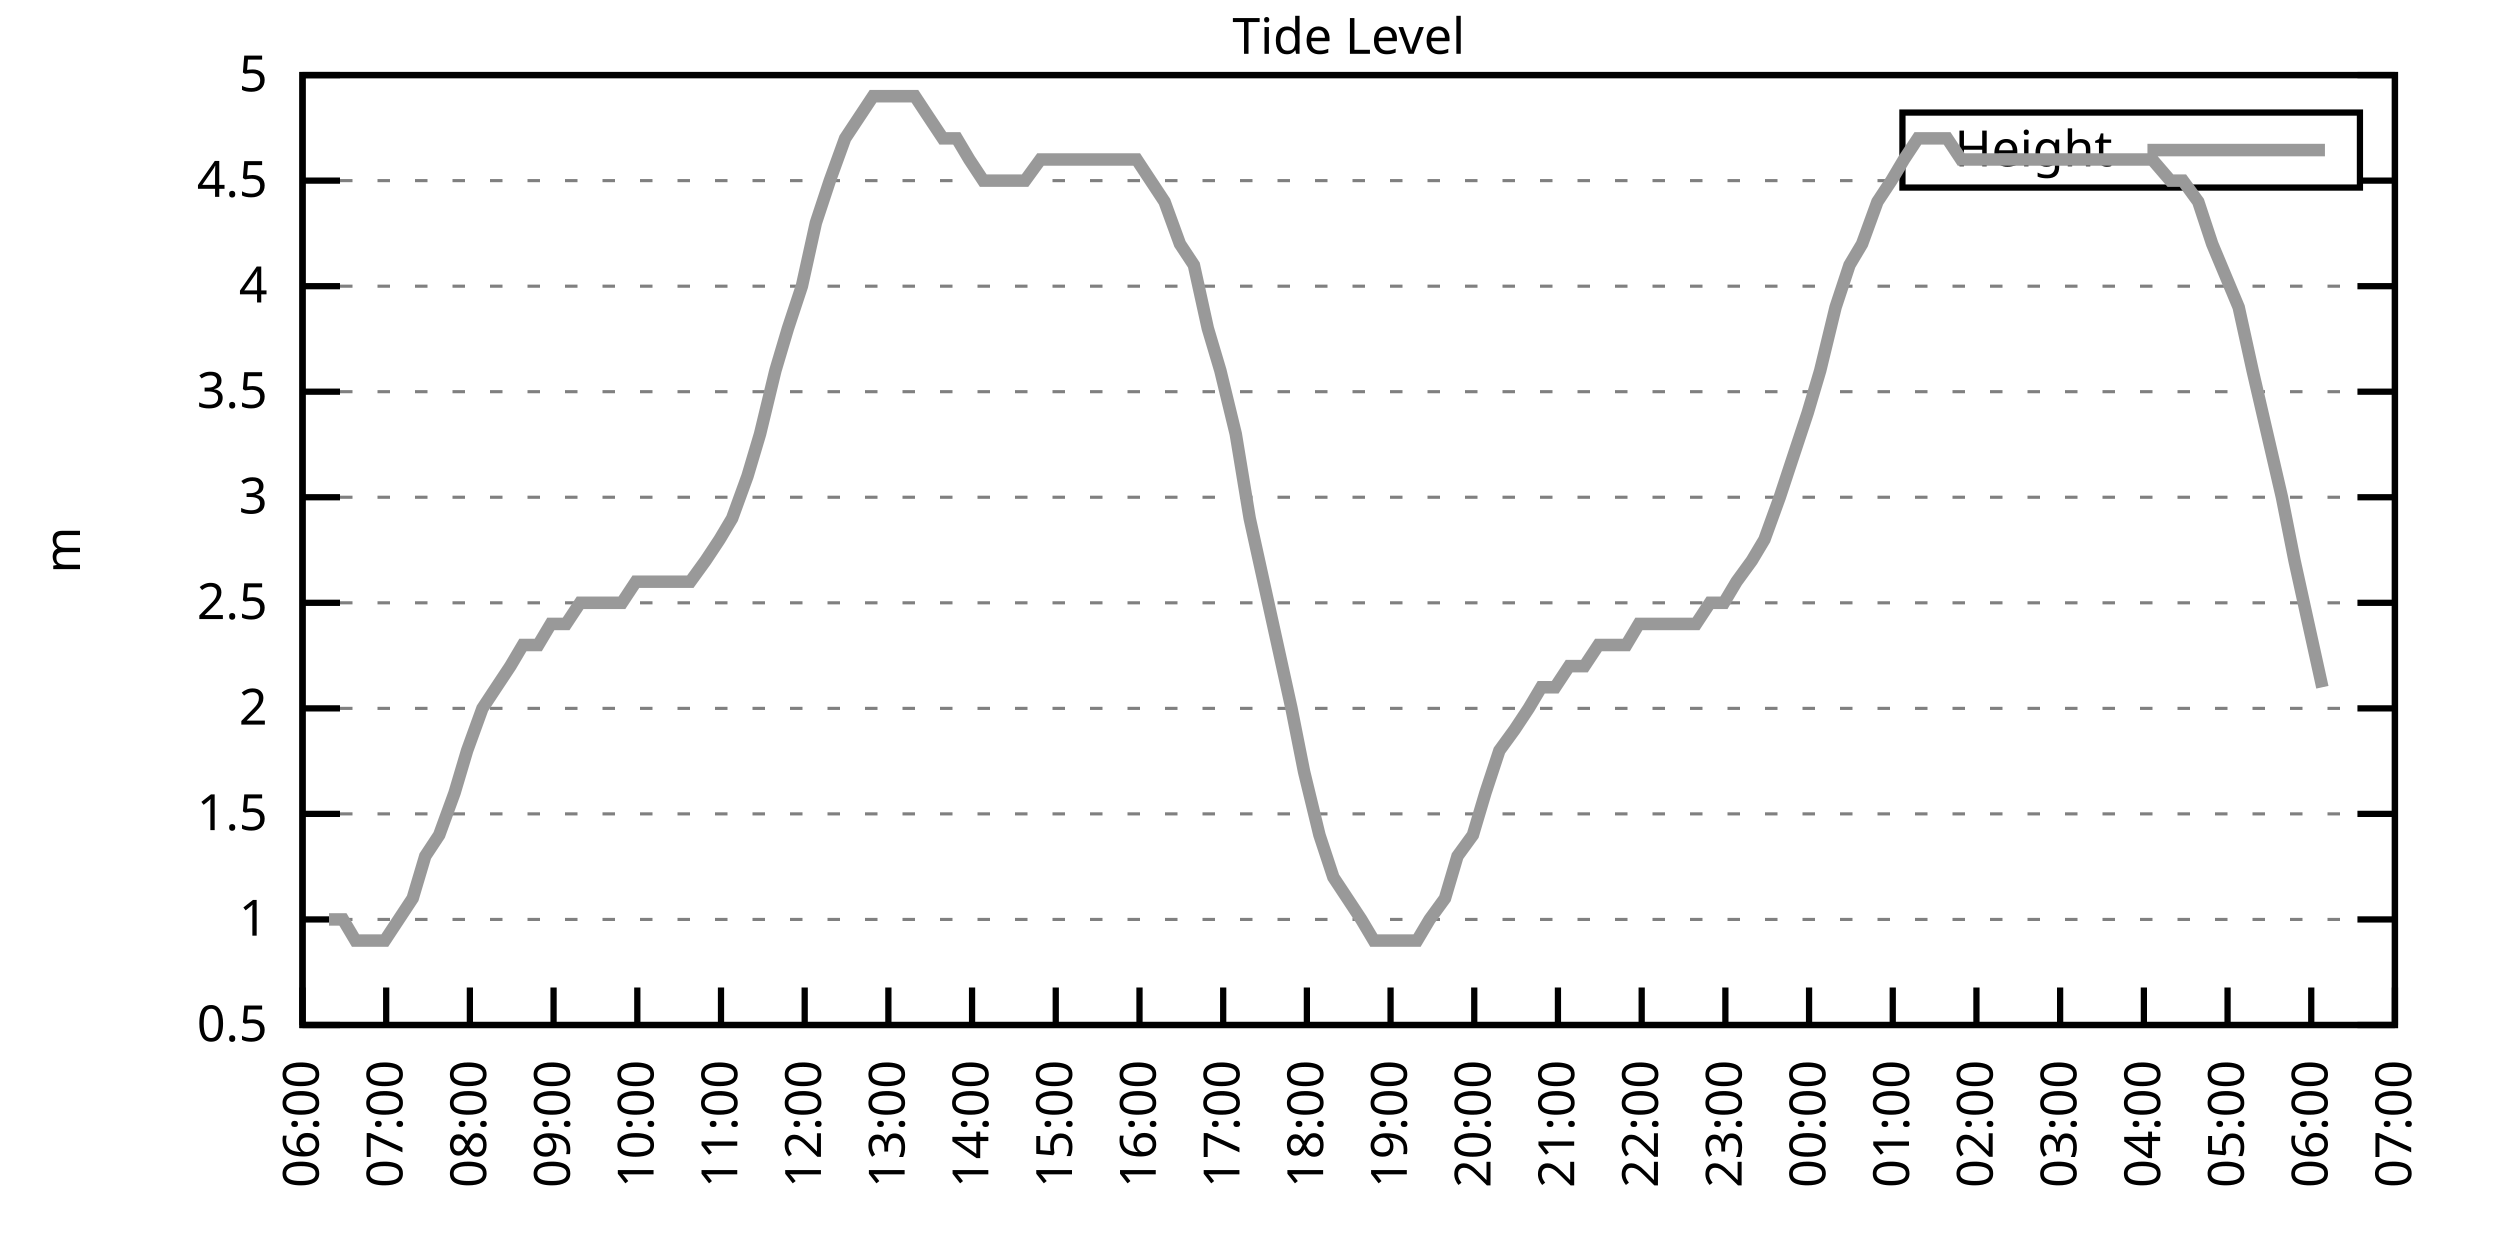
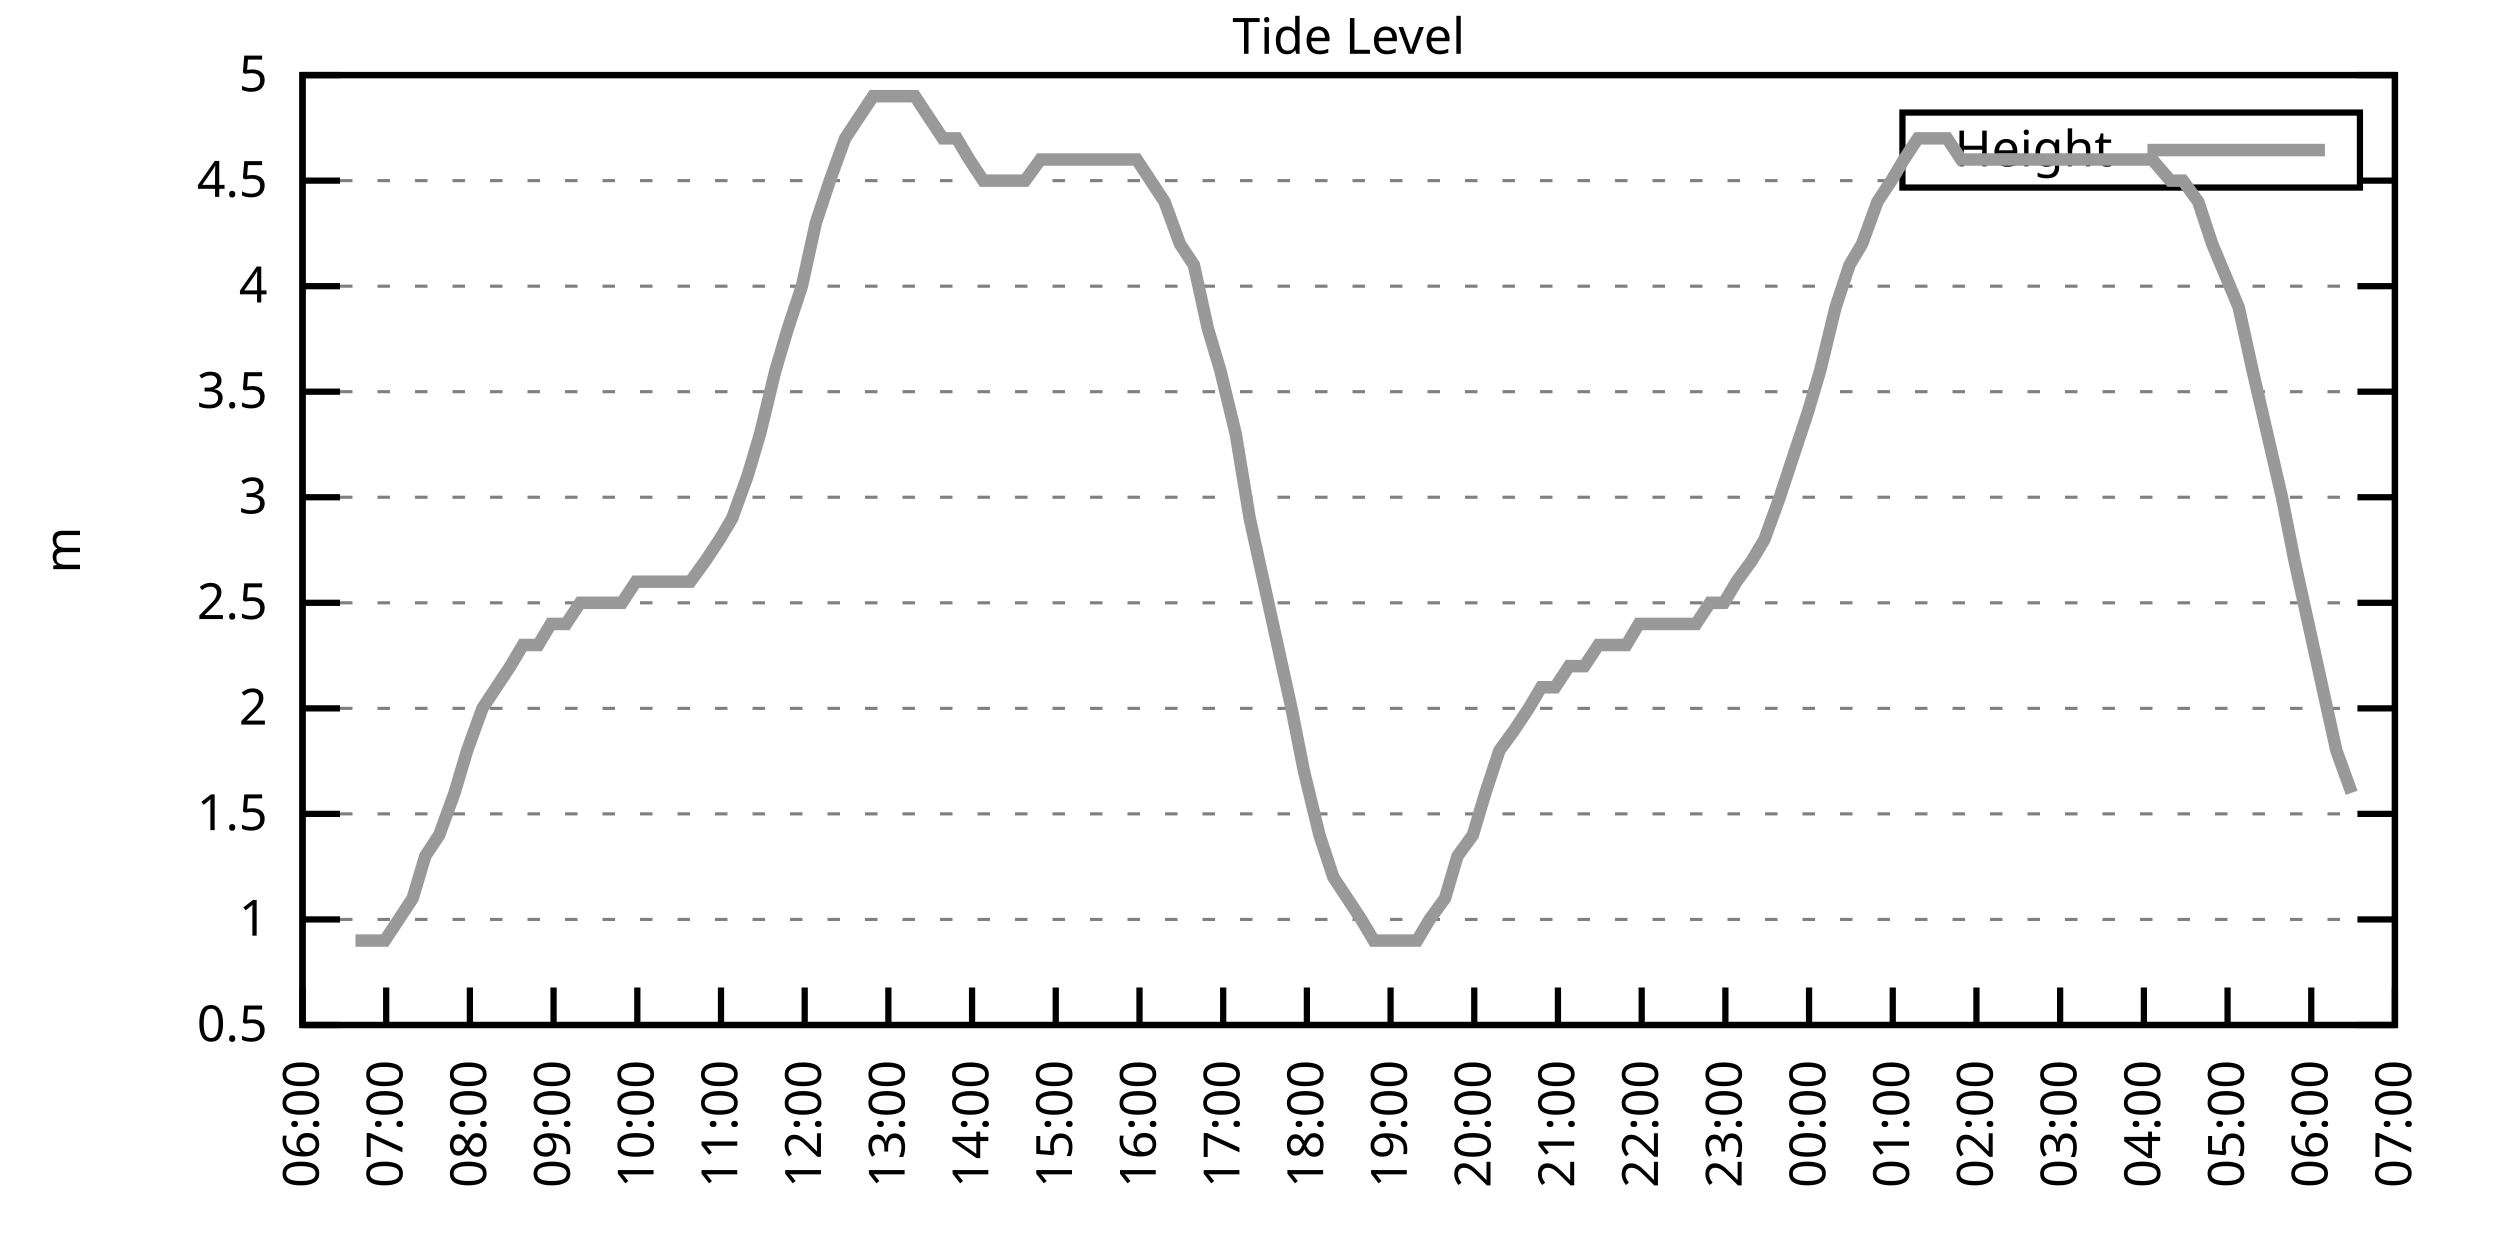
<svg xmlns="http://www.w3.org/2000/svg" xmlns:xlink="http://www.w3.org/1999/xlink" width="400" height="200" viewBox="0 0 400 200">
  <g id="gnuplot_canvas">
    <rect x="0" y="0" width="400" height="200" fill="none" />
    <defs>
      <circle id="gpDot" r="0.5" stroke-width="0.5" stroke="currentColor" />
      <path id="gpPt0" stroke-width="0.333" stroke="currentColor" d="M-1,0 h2 M0,-1 v2" />
      <path id="gpPt1" stroke-width="0.333" stroke="currentColor" d="M-1,-1 L1,1 M1,-1 L-1,1" />
      <path id="gpPt2" stroke-width="0.333" stroke="currentColor" d="M-1,0 L1,0 M0,-1 L0,1 M-1,-1 L1,1 M-1,1 L1,-1" />
      <rect id="gpPt3" stroke-width="0.333" stroke="currentColor" x="-1" y="-1" width="2" height="2" />
      <rect id="gpPt4" stroke-width="0.333" stroke="currentColor" fill="currentColor" x="-1" y="-1" width="2" height="2" />
      <circle id="gpPt5" stroke-width="0.333" stroke="currentColor" cx="0" cy="0" r="1" />
      <use xlink:href="#gpPt5" id="gpPt6" fill="currentColor" stroke="none" />
      <path id="gpPt7" stroke-width="0.333" stroke="currentColor" d="M0,-1.33 L-1.33,0.67 L1.33,0.67 z" />
      <use xlink:href="#gpPt7" id="gpPt8" fill="currentColor" stroke="none" />
      <use xlink:href="#gpPt7" id="gpPt9" stroke="currentColor" transform="rotate(180)" />
      <use xlink:href="#gpPt9" id="gpPt10" fill="currentColor" stroke="none" />
      <use xlink:href="#gpPt3" id="gpPt11" stroke="currentColor" transform="rotate(45)" />
      <use xlink:href="#gpPt11" id="gpPt12" fill="currentColor" stroke="none" />
      <path id="gpPt13" stroke-width="0.333" stroke="currentColor" d="M0,1.330 L1.265,0.411 L0.782,-1.067 L-0.782,-1.076 L-1.265,0.411 z" />
      <use xlink:href="#gpPt13" id="gpPt14" fill="currentColor" stroke="none" />
      <filter id="textbox" filterUnits="objectBoundingBox" x="0" y="0" height="1" width="1">
        <feFlood flood-color="white" flood-opacity="1" result="bgnd" />
        <feComposite in="SourceGraphic" in2="bgnd" operator="atop" />
      </filter>
      <filter id="greybox" filterUnits="objectBoundingBox" x="0" y="0" height="1" width="1">
        <feFlood flood-color="lightgrey" flood-opacity="1" result="grey" />
        <feComposite in="SourceGraphic" in2="grey" operator="atop" />
      </filter>
    </defs>
    <g fill="none" color="white" stroke="currentColor" stroke-width="1.00" stroke-linecap="butt" stroke-linejoin="miter">
</g>
    <g fill="none" color="black" stroke="currentColor" stroke-width="1.00" stroke-linecap="butt" stroke-linejoin="miter">
      <g stroke="none" shape-rendering="crispEdges">
        <polygon fill="rgb(255, 255, 255)" points="48.40,164.00 383.18,164.00 383.18,12.02 48.40,12.02 " />
      </g>
    </g>
    <g fill="none" color="black" stroke="currentColor" stroke-width="1.00" stroke-linecap="butt" stroke-linejoin="miter">
</g>
    <g fill="none" color="black" stroke="black" stroke-width="0.50" stroke-linecap="butt" stroke-linejoin="miter">
</g>
    <g fill="none" color="gray" stroke="currentColor" stroke-width="0.50" stroke-linecap="butt" stroke-linejoin="miter">
      <path stroke="gray" stroke-dasharray="2,4" class="gridline" d="M48.40,164.00 L383.19,164.00  " />
    </g>
    <g fill="none" color="gray" stroke="gray" stroke-width="1.00" stroke-linecap="butt" stroke-linejoin="miter">
</g>
    <g fill="none" color="black" stroke="currentColor" stroke-width="1.00" stroke-linecap="butt" stroke-linejoin="miter">
      <path stroke="black" d="M48.40,164.00 L54.40,164.00 M383.19,164.00 L377.19,164.00  " />
      <g transform="translate(42.80,166.60)" stroke="none" fill="black" font-family="Sans" font-size="8.00" text-anchor="end">
        <text>
          <tspan font-family="Sans"> 0.5</tspan>
        </text>
      </g>
    </g>
    <g fill="none" color="black" stroke="currentColor" stroke-width="1.00" stroke-linecap="butt" stroke-linejoin="miter">
</g>
    <g fill="none" color="black" stroke="black" stroke-width="0.50" stroke-linecap="butt" stroke-linejoin="miter">
</g>
    <g fill="none" color="gray" stroke="currentColor" stroke-width="0.50" stroke-linecap="butt" stroke-linejoin="miter">
      <path stroke="gray" stroke-dasharray="2,4" class="gridline" d="M48.40,147.11 L383.19,147.11  " />
    </g>
    <g fill="none" color="gray" stroke="gray" stroke-width="1.00" stroke-linecap="butt" stroke-linejoin="miter">
</g>
    <g fill="none" color="black" stroke="currentColor" stroke-width="1.00" stroke-linecap="butt" stroke-linejoin="miter">
      <path stroke="black" d="M48.40,147.11 L54.40,147.11 M383.19,147.11 L377.19,147.11  " />
      <g transform="translate(42.80,149.71)" stroke="none" fill="black" font-family="Sans" font-size="8.00" text-anchor="end">
        <text>
          <tspan font-family="Sans"> 1</tspan>
        </text>
      </g>
    </g>
    <g fill="none" color="black" stroke="currentColor" stroke-width="1.00" stroke-linecap="butt" stroke-linejoin="miter">
</g>
    <g fill="none" color="black" stroke="black" stroke-width="0.50" stroke-linecap="butt" stroke-linejoin="miter">
</g>
    <g fill="none" color="gray" stroke="currentColor" stroke-width="0.50" stroke-linecap="butt" stroke-linejoin="miter">
      <path stroke="gray" stroke-dasharray="2,4" class="gridline" d="M48.40,130.22 L383.19,130.22  " />
    </g>
    <g fill="none" color="gray" stroke="gray" stroke-width="1.00" stroke-linecap="butt" stroke-linejoin="miter">
</g>
    <g fill="none" color="black" stroke="currentColor" stroke-width="1.00" stroke-linecap="butt" stroke-linejoin="miter">
      <path stroke="black" d="M48.40,130.22 L54.40,130.22 M383.19,130.22 L377.19,130.22  " />
      <g transform="translate(42.80,132.82)" stroke="none" fill="black" font-family="Sans" font-size="8.00" text-anchor="end">
        <text>
          <tspan font-family="Sans"> 1.5</tspan>
        </text>
      </g>
    </g>
    <g fill="none" color="black" stroke="currentColor" stroke-width="1.00" stroke-linecap="butt" stroke-linejoin="miter">
</g>
    <g fill="none" color="black" stroke="black" stroke-width="0.50" stroke-linecap="butt" stroke-linejoin="miter">
</g>
    <g fill="none" color="gray" stroke="currentColor" stroke-width="0.50" stroke-linecap="butt" stroke-linejoin="miter">
      <path stroke="gray" stroke-dasharray="2,4" class="gridline" d="M48.40,113.34 L383.19,113.34  " />
    </g>
    <g fill="none" color="gray" stroke="gray" stroke-width="1.00" stroke-linecap="butt" stroke-linejoin="miter">
</g>
    <g fill="none" color="black" stroke="currentColor" stroke-width="1.00" stroke-linecap="butt" stroke-linejoin="miter">
      <path stroke="black" d="M48.40,113.34 L54.40,113.34 M383.19,113.34 L377.19,113.34  " />
      <g transform="translate(42.80,115.94)" stroke="none" fill="black" font-family="Sans" font-size="8.00" text-anchor="end">
        <text>
          <tspan font-family="Sans"> 2</tspan>
        </text>
      </g>
    </g>
    <g fill="none" color="black" stroke="currentColor" stroke-width="1.00" stroke-linecap="butt" stroke-linejoin="miter">
</g>
    <g fill="none" color="black" stroke="black" stroke-width="0.50" stroke-linecap="butt" stroke-linejoin="miter">
</g>
    <g fill="none" color="gray" stroke="currentColor" stroke-width="0.50" stroke-linecap="butt" stroke-linejoin="miter">
      <path stroke="gray" stroke-dasharray="2,4" class="gridline" d="M48.40,96.45 L383.19,96.45  " />
    </g>
    <g fill="none" color="gray" stroke="gray" stroke-width="1.00" stroke-linecap="butt" stroke-linejoin="miter">
</g>
    <g fill="none" color="black" stroke="currentColor" stroke-width="1.00" stroke-linecap="butt" stroke-linejoin="miter">
      <path stroke="black" d="M48.40,96.45 L54.40,96.45 M383.19,96.45 L377.19,96.45  " />
      <g transform="translate(42.80,99.05)" stroke="none" fill="black" font-family="Sans" font-size="8.00" text-anchor="end">
        <text>
          <tspan font-family="Sans"> 2.5</tspan>
        </text>
      </g>
    </g>
    <g fill="none" color="black" stroke="currentColor" stroke-width="1.00" stroke-linecap="butt" stroke-linejoin="miter">
</g>
    <g fill="none" color="black" stroke="black" stroke-width="0.50" stroke-linecap="butt" stroke-linejoin="miter">
</g>
    <g fill="none" color="gray" stroke="currentColor" stroke-width="0.50" stroke-linecap="butt" stroke-linejoin="miter">
      <path stroke="gray" stroke-dasharray="2,4" class="gridline" d="M48.40,79.56 L383.19,79.56  " />
    </g>
    <g fill="none" color="gray" stroke="gray" stroke-width="1.00" stroke-linecap="butt" stroke-linejoin="miter">
</g>
    <g fill="none" color="black" stroke="currentColor" stroke-width="1.00" stroke-linecap="butt" stroke-linejoin="miter">
      <path stroke="black" d="M48.40,79.56 L54.40,79.56 M383.19,79.56 L377.19,79.56  " />
      <g transform="translate(42.80,82.16)" stroke="none" fill="black" font-family="Sans" font-size="8.00" text-anchor="end">
        <text>
          <tspan font-family="Sans"> 3</tspan>
        </text>
      </g>
    </g>
    <g fill="none" color="black" stroke="currentColor" stroke-width="1.00" stroke-linecap="butt" stroke-linejoin="miter">
</g>
    <g fill="none" color="black" stroke="black" stroke-width="0.50" stroke-linecap="butt" stroke-linejoin="miter">
</g>
    <g fill="none" color="gray" stroke="currentColor" stroke-width="0.50" stroke-linecap="butt" stroke-linejoin="miter">
      <path stroke="gray" stroke-dasharray="2,4" class="gridline" d="M48.40,62.67 L383.19,62.67  " />
    </g>
    <g fill="none" color="gray" stroke="gray" stroke-width="1.00" stroke-linecap="butt" stroke-linejoin="miter">
</g>
    <g fill="none" color="black" stroke="currentColor" stroke-width="1.00" stroke-linecap="butt" stroke-linejoin="miter">
      <path stroke="black" d="M48.40,62.67 L54.40,62.67 M383.19,62.67 L377.19,62.67  " />
      <g transform="translate(42.80,65.27)" stroke="none" fill="black" font-family="Sans" font-size="8.00" text-anchor="end">
        <text>
          <tspan font-family="Sans"> 3.5</tspan>
        </text>
      </g>
    </g>
    <g fill="none" color="black" stroke="currentColor" stroke-width="1.00" stroke-linecap="butt" stroke-linejoin="miter">
</g>
    <g fill="none" color="black" stroke="black" stroke-width="0.50" stroke-linecap="butt" stroke-linejoin="miter">
</g>
    <g fill="none" color="gray" stroke="currentColor" stroke-width="0.50" stroke-linecap="butt" stroke-linejoin="miter">
      <path stroke="gray" stroke-dasharray="2,4" class="gridline" d="M48.40,45.79 L383.19,45.79  " />
    </g>
    <g fill="none" color="gray" stroke="gray" stroke-width="1.00" stroke-linecap="butt" stroke-linejoin="miter">
</g>
    <g fill="none" color="black" stroke="currentColor" stroke-width="1.00" stroke-linecap="butt" stroke-linejoin="miter">
      <path stroke="black" d="M48.40,45.79 L54.40,45.79 M383.19,45.79 L377.19,45.79  " />
      <g transform="translate(42.80,48.39)" stroke="none" fill="black" font-family="Sans" font-size="8.00" text-anchor="end">
        <text>
          <tspan font-family="Sans"> 4</tspan>
        </text>
      </g>
    </g>
    <g fill="none" color="black" stroke="currentColor" stroke-width="1.00" stroke-linecap="butt" stroke-linejoin="miter">
</g>
    <g fill="none" color="black" stroke="black" stroke-width="0.50" stroke-linecap="butt" stroke-linejoin="miter">
</g>
    <g fill="none" color="gray" stroke="currentColor" stroke-width="0.50" stroke-linecap="butt" stroke-linejoin="miter">
      <path stroke="gray" stroke-dasharray="2,4" class="gridline" d="M48.40,28.90 L304.39,28.90 M377.59,28.90 L383.19,28.90  " />
    </g>
    <g fill="none" color="gray" stroke="gray" stroke-width="1.00" stroke-linecap="butt" stroke-linejoin="miter">
</g>
    <g fill="none" color="black" stroke="currentColor" stroke-width="1.00" stroke-linecap="butt" stroke-linejoin="miter">
      <path stroke="black" d="M48.40,28.90 L54.40,28.90 M383.19,28.90 L377.19,28.90  " />
      <g transform="translate(42.80,31.50)" stroke="none" fill="black" font-family="Sans" font-size="8.00" text-anchor="end">
        <text>
          <tspan font-family="Sans"> 4.5</tspan>
        </text>
      </g>
    </g>
    <g fill="none" color="black" stroke="currentColor" stroke-width="1.00" stroke-linecap="butt" stroke-linejoin="miter">
</g>
    <g fill="none" color="black" stroke="black" stroke-width="0.50" stroke-linecap="butt" stroke-linejoin="miter">
</g>
    <g fill="none" color="gray" stroke="currentColor" stroke-width="0.50" stroke-linecap="butt" stroke-linejoin="miter">
      <path stroke="gray" stroke-dasharray="2,4" class="gridline" d="M48.40,12.01 L383.19,12.01  " />
    </g>
    <g fill="none" color="gray" stroke="gray" stroke-width="1.00" stroke-linecap="butt" stroke-linejoin="miter">
</g>
    <g fill="none" color="black" stroke="currentColor" stroke-width="1.00" stroke-linecap="butt" stroke-linejoin="miter">
      <path stroke="black" d="M48.40,12.01 L54.40,12.01 M383.19,12.01 L377.19,12.01  " />
      <g transform="translate(42.80,14.61)" stroke="none" fill="black" font-family="Sans" font-size="8.00" text-anchor="end">
        <text>
          <tspan font-family="Sans"> 5</tspan>
        </text>
      </g>
    </g>
    <g fill="none" color="black" stroke="currentColor" stroke-width="1.00" stroke-linecap="butt" stroke-linejoin="miter">
      <path stroke="black" d="M48.40,164.00 L48.40,158.00  " />
      <g transform="translate(51.00,169.60) rotate(270.00)" stroke="none" fill="black" font-family="Sans" font-size="8.00" text-anchor="end">
        <text>
          <tspan font-family="Sans">06:00</tspan>
        </text>
      </g>
    </g>
    <g fill="none" color="black" stroke="currentColor" stroke-width="1.00" stroke-linecap="butt" stroke-linejoin="miter">
      <path stroke="black" d="M61.79,164.00 L61.79,158.00  " />
      <g transform="translate(64.39,169.60) rotate(270.00)" stroke="none" fill="black" font-family="Sans" font-size="8.00" text-anchor="end">
        <text>
          <tspan font-family="Sans">07:00</tspan>
        </text>
      </g>
    </g>
    <g fill="none" color="black" stroke="currentColor" stroke-width="1.00" stroke-linecap="butt" stroke-linejoin="miter">
      <path stroke="black" d="M75.18,164.00 L75.18,158.00  " />
      <g transform="translate(77.78,169.60) rotate(270.00)" stroke="none" fill="black" font-family="Sans" font-size="8.00" text-anchor="end">
        <text>
          <tspan font-family="Sans">08:00</tspan>
        </text>
      </g>
    </g>
    <g fill="none" color="black" stroke="currentColor" stroke-width="1.00" stroke-linecap="butt" stroke-linejoin="miter">
      <path stroke="black" d="M88.57,164.00 L88.57,158.00  " />
      <g transform="translate(91.17,169.60) rotate(270.00)" stroke="none" fill="black" font-family="Sans" font-size="8.00" text-anchor="end">
        <text>
          <tspan font-family="Sans">09:00</tspan>
        </text>
      </g>
    </g>
    <g fill="none" color="black" stroke="currentColor" stroke-width="1.00" stroke-linecap="butt" stroke-linejoin="miter">
      <path stroke="black" d="M101.97,164.00 L101.97,158.00  " />
      <g transform="translate(104.57,169.60) rotate(270.00)" stroke="none" fill="black" font-family="Sans" font-size="8.00" text-anchor="end">
        <text>
          <tspan font-family="Sans">10:00</tspan>
        </text>
      </g>
    </g>
    <g fill="none" color="black" stroke="currentColor" stroke-width="1.00" stroke-linecap="butt" stroke-linejoin="miter">
      <path stroke="black" d="M115.36,164.00 L115.36,158.00  " />
      <g transform="translate(117.96,169.60) rotate(270.00)" stroke="none" fill="black" font-family="Sans" font-size="8.00" text-anchor="end">
        <text>
          <tspan font-family="Sans">11:00</tspan>
        </text>
      </g>
    </g>
    <g fill="none" color="black" stroke="currentColor" stroke-width="1.00" stroke-linecap="butt" stroke-linejoin="miter">
      <path stroke="black" d="M128.75,164.00 L128.75,158.00  " />
      <g transform="translate(131.35,169.60) rotate(270.00)" stroke="none" fill="black" font-family="Sans" font-size="8.00" text-anchor="end">
        <text>
          <tspan font-family="Sans">12:00</tspan>
        </text>
      </g>
    </g>
    <g fill="none" color="black" stroke="currentColor" stroke-width="1.00" stroke-linecap="butt" stroke-linejoin="miter">
      <path stroke="black" d="M142.14,164.00 L142.14,158.00  " />
      <g transform="translate(144.74,169.60) rotate(270.00)" stroke="none" fill="black" font-family="Sans" font-size="8.00" text-anchor="end">
        <text>
          <tspan font-family="Sans">13:00</tspan>
        </text>
      </g>
    </g>
    <g fill="none" color="black" stroke="currentColor" stroke-width="1.00" stroke-linecap="butt" stroke-linejoin="miter">
      <path stroke="black" d="M155.53,164.00 L155.53,158.00  " />
      <g transform="translate(158.13,169.60) rotate(270.00)" stroke="none" fill="black" font-family="Sans" font-size="8.00" text-anchor="end">
        <text>
          <tspan font-family="Sans">14:00</tspan>
        </text>
      </g>
    </g>
    <g fill="none" color="black" stroke="currentColor" stroke-width="1.00" stroke-linecap="butt" stroke-linejoin="miter">
      <path stroke="black" d="M168.92,164.00 L168.92,158.00  " />
      <g transform="translate(171.52,169.60) rotate(270.00)" stroke="none" fill="black" font-family="Sans" font-size="8.00" text-anchor="end">
        <text>
          <tspan font-family="Sans">15:00</tspan>
        </text>
      </g>
    </g>
    <g fill="none" color="black" stroke="currentColor" stroke-width="1.00" stroke-linecap="butt" stroke-linejoin="miter">
      <path stroke="black" d="M182.32,164.00 L182.32,158.00  " />
      <g transform="translate(184.92,169.60) rotate(270.00)" stroke="none" fill="black" font-family="Sans" font-size="8.00" text-anchor="end">
        <text>
          <tspan font-family="Sans">16:00</tspan>
        </text>
      </g>
    </g>
    <g fill="none" color="black" stroke="currentColor" stroke-width="1.00" stroke-linecap="butt" stroke-linejoin="miter">
      <path stroke="black" d="M195.71,164.00 L195.71,158.00  " />
      <g transform="translate(198.31,169.60) rotate(270.00)" stroke="none" fill="black" font-family="Sans" font-size="8.00" text-anchor="end">
        <text>
          <tspan font-family="Sans">17:00</tspan>
        </text>
      </g>
    </g>
    <g fill="none" color="black" stroke="currentColor" stroke-width="1.00" stroke-linecap="butt" stroke-linejoin="miter">
      <path stroke="black" d="M209.10,164.00 L209.10,158.00  " />
      <g transform="translate(211.70,169.60) rotate(270.00)" stroke="none" fill="black" font-family="Sans" font-size="8.00" text-anchor="end">
        <text>
          <tspan font-family="Sans">18:00</tspan>
        </text>
      </g>
    </g>
    <g fill="none" color="black" stroke="currentColor" stroke-width="1.00" stroke-linecap="butt" stroke-linejoin="miter">
      <path stroke="black" d="M222.49,164.00 L222.49,158.00  " />
      <g transform="translate(225.09,169.60) rotate(270.00)" stroke="none" fill="black" font-family="Sans" font-size="8.00" text-anchor="end">
        <text>
          <tspan font-family="Sans">19:00</tspan>
        </text>
      </g>
    </g>
    <g fill="none" color="black" stroke="currentColor" stroke-width="1.00" stroke-linecap="butt" stroke-linejoin="miter">
      <path stroke="black" d="M235.88,164.00 L235.88,158.00  " />
      <g transform="translate(238.48,169.60) rotate(270.00)" stroke="none" fill="black" font-family="Sans" font-size="8.00" text-anchor="end">
        <text>
          <tspan font-family="Sans">20:00</tspan>
        </text>
      </g>
    </g>
    <g fill="none" color="black" stroke="currentColor" stroke-width="1.00" stroke-linecap="butt" stroke-linejoin="miter">
      <path stroke="black" d="M249.27,164.00 L249.27,158.00  " />
      <g transform="translate(251.87,169.60) rotate(270.00)" stroke="none" fill="black" font-family="Sans" font-size="8.00" text-anchor="end">
        <text>
          <tspan font-family="Sans">21:00</tspan>
        </text>
      </g>
    </g>
    <g fill="none" color="black" stroke="currentColor" stroke-width="1.00" stroke-linecap="butt" stroke-linejoin="miter">
      <path stroke="black" d="M262.67,164.00 L262.67,158.00  " />
      <g transform="translate(265.27,169.60) rotate(270.00)" stroke="none" fill="black" font-family="Sans" font-size="8.00" text-anchor="end">
        <text>
          <tspan font-family="Sans">22:00</tspan>
        </text>
      </g>
    </g>
    <g fill="none" color="black" stroke="currentColor" stroke-width="1.00" stroke-linecap="butt" stroke-linejoin="miter">
      <path stroke="black" d="M276.06,164.00 L276.06,158.00  " />
      <g transform="translate(278.66,169.60) rotate(270.00)" stroke="none" fill="black" font-family="Sans" font-size="8.00" text-anchor="end">
        <text>
          <tspan font-family="Sans">23:00</tspan>
        </text>
      </g>
    </g>
    <g fill="none" color="black" stroke="currentColor" stroke-width="1.00" stroke-linecap="butt" stroke-linejoin="miter">
      <path stroke="black" d="M289.45,164.00 L289.45,158.00  " />
      <g transform="translate(292.05,169.60) rotate(270.00)" stroke="none" fill="black" font-family="Sans" font-size="8.00" text-anchor="end">
        <text>
          <tspan font-family="Sans">00:00</tspan>
        </text>
      </g>
    </g>
    <g fill="none" color="black" stroke="currentColor" stroke-width="1.00" stroke-linecap="butt" stroke-linejoin="miter">
      <path stroke="black" d="M302.84,164.00 L302.84,158.00  " />
      <g transform="translate(305.44,169.60) rotate(270.00)" stroke="none" fill="black" font-family="Sans" font-size="8.00" text-anchor="end">
        <text>
          <tspan font-family="Sans">01:00</tspan>
        </text>
      </g>
    </g>
    <g fill="none" color="black" stroke="currentColor" stroke-width="1.00" stroke-linecap="butt" stroke-linejoin="miter">
      <path stroke="black" d="M316.23,164.00 L316.23,158.00  " />
      <g transform="translate(318.83,169.60) rotate(270.00)" stroke="none" fill="black" font-family="Sans" font-size="8.00" text-anchor="end">
        <text>
          <tspan font-family="Sans">02:00</tspan>
        </text>
      </g>
    </g>
    <g fill="none" color="black" stroke="currentColor" stroke-width="1.00" stroke-linecap="butt" stroke-linejoin="miter">
      <path stroke="black" d="M329.62,164.00 L329.62,158.00  " />
      <g transform="translate(332.22,169.60) rotate(270.00)" stroke="none" fill="black" font-family="Sans" font-size="8.00" text-anchor="end">
        <text>
          <tspan font-family="Sans">03:00</tspan>
        </text>
      </g>
    </g>
    <g fill="none" color="black" stroke="currentColor" stroke-width="1.00" stroke-linecap="butt" stroke-linejoin="miter">
      <path stroke="black" d="M343.02,164.00 L343.02,158.00  " />
      <g transform="translate(345.62,169.60) rotate(270.00)" stroke="none" fill="black" font-family="Sans" font-size="8.00" text-anchor="end">
        <text>
          <tspan font-family="Sans">04:00</tspan>
        </text>
      </g>
    </g>
    <g fill="none" color="black" stroke="currentColor" stroke-width="1.00" stroke-linecap="butt" stroke-linejoin="miter">
      <path stroke="black" d="M356.41,164.00 L356.41,158.00  " />
      <g transform="translate(359.01,169.60) rotate(270.00)" stroke="none" fill="black" font-family="Sans" font-size="8.00" text-anchor="end">
        <text>
          <tspan font-family="Sans">05:00</tspan>
        </text>
      </g>
    </g>
    <g fill="none" color="black" stroke="currentColor" stroke-width="1.00" stroke-linecap="butt" stroke-linejoin="miter">
      <path stroke="black" d="M369.80,164.00 L369.80,158.00  " />
      <g transform="translate(372.40,169.60) rotate(270.00)" stroke="none" fill="black" font-family="Sans" font-size="8.00" text-anchor="end">
        <text>
          <tspan font-family="Sans">06:00</tspan>
        </text>
      </g>
    </g>
    <g fill="none" color="black" stroke="currentColor" stroke-width="1.00" stroke-linecap="butt" stroke-linejoin="miter">
      <path stroke="black" d="M383.19,164.00 L383.19,158.00  " />
      <g transform="translate(385.79,169.60) rotate(270.00)" stroke="none" fill="black" font-family="Sans" font-size="8.00" text-anchor="end">
        <text>
          <tspan font-family="Sans">07:00</tspan>
        </text>
      </g>
    </g>
    <g fill="none" color="black" stroke="currentColor" stroke-width="1.00" stroke-linecap="butt" stroke-linejoin="miter">
</g>
    <g fill="none" color="black" stroke="currentColor" stroke-width="1.00" stroke-linecap="butt" stroke-linejoin="miter">
      <path stroke="black" d="M48.40,12.01 L48.40,164.00 L383.19,164.00 L383.19,12.01 L48.40,12.01 Z  " />
    </g>
    <g fill="none" color="black" stroke="currentColor" stroke-width="1.00" stroke-linecap="butt" stroke-linejoin="miter">
</g>
    <g fill="none" color="black" stroke="currentColor" stroke-width="1.00" stroke-linecap="butt" stroke-linejoin="miter">
      <path stroke="black" d="M304.39,30.01 L304.39,18.01 L377.59,18.01 L377.59,30.01 L304.39,30.01 Z  " />
    </g>
    <g id="Tide_level_plot_1">
      <g fill="none" color="white" stroke="black" stroke-width="2.00" stroke-linecap="butt" stroke-linejoin="miter">
</g>
      <g fill="none" color="black" stroke="currentColor" stroke-width="2.00" stroke-linecap="butt" stroke-linejoin="miter">
        <g transform="translate(337.99,26.61)" stroke="none" fill="black" font-family="Sans" font-size="8.00" text-anchor="end">
          <text>
            <tspan font-family="Sans">Height</tspan>
          </text>
        </g>
      </g>
      <g fill="none" color="black" stroke="currentColor" stroke-width="2.00" stroke-linecap="butt" stroke-linejoin="miter">
-         <path stroke="rgb(153, 153, 153)" d="M343.59,24.01 L371.99,24.01 M52.64,147.11 L54.87,147.11 L56.88,150.49 L59.34,150.49 L61.57,150.49 L63.80,147.11   L66.03,143.73 L68.04,136.98 L70.27,133.60 L72.73,126.85 L74.74,120.09 L77.19,113.34 L79.42,109.96 L81.66,106.58   L83.66,103.20 L86.12,103.20 L88.13,99.83 L90.58,99.83 L92.82,96.45 L95.05,96.45 L97.28,96.45 L99.51,96.45   L101.74,93.07 L103.75,93.07 L106.21,93.07 L108.22,93.07 L110.45,93.07 L112.90,89.69 L115.13,86.32 L117.14,82.94   L119.60,76.18 L121.61,69.43 L124.06,59.30 L126.07,52.54 L128.30,45.79 L130.54,35.65 L132.77,28.90 L135.22,22.14   L137.45,18.77 L139.69,15.39 L141.92,15.39 L143.93,15.39 L146.38,15.39 L148.61,18.77 L150.85,22.14 L153.08,22.14   L155.09,25.52 L157.32,28.90 L159.77,28.90 L162.01,28.90 L164.01,28.90 L166.47,25.52 L168.70,25.52 L170.93,25.52   L172.94,25.52 L175.40,25.52 L177.41,25.52 L179.64,25.52 L181.87,25.52 L184.10,28.90 L186.33,32.28 L188.79,39.03   L191.02,42.41 L193.25,52.54 L195.26,59.30 L197.72,69.43 L199.95,82.94 L202.18,93.07 L204.41,103.20 L206.64,113.34   L208.65,123.47 L211.11,133.60 L213.34,140.36 L215.57,143.73 L217.80,147.11 L219.81,150.49 L222.27,150.49 L224.28,150.49   L226.73,150.49 L228.74,147.11 L231.20,143.73 L233.20,136.98 L235.66,133.60 L237.67,126.85 L239.90,120.09 L242.36,116.71   L244.59,113.34 L246.60,109.96 L248.83,109.96 L251.06,106.58 L253.51,106.58 L255.75,103.20 L257.76,103.20 L260.21,103.20   L262.22,99.83 L264.45,99.83 L266.91,99.83 L269.14,99.83 L271.37,99.83 L273.60,96.45 L275.83,96.45 L277.84,93.07   L280.30,89.69 L282.31,86.32 L284.76,79.56 L286.99,72.81 L289.23,66.05 L291.23,59.30 L293.69,49.16 L295.92,42.41   L297.93,39.03 L300.39,32.28 L302.62,28.90 L304.63,25.52 L306.86,22.14 L309.09,22.14 L311.54,22.14 L313.78,25.52   L316.01,25.52 L318.02,25.52 L320.47,25.52 L322.70,25.52 L324.94,25.52 L326.95,25.52 L329.18,25.52 L331.41,25.52   L333.64,25.52 L335.87,25.52 L338.33,25.52 L340.56,25.52 L342.57,25.52 L344.35,25.52 L347.26,28.90 L349.26,28.90   L351.72,32.28 L353.95,39.03 L358.19,49.16 L360.42,59.30 L365.11,79.56 L367.12,89.69 L369.35,99.83 L371.58,109.96    " />
+         <path stroke="rgb(153, 153, 153)" d="M343.59,24.01 L371.99,24.01 M56.88,150.49 L59.34,150.49 L61.57,150.49 L63.80,147.11 L66.03,143.73 L68.04,136.98   L70.27,133.60 L72.73,126.85 L74.74,120.09 L77.19,113.34 L79.42,109.96 L81.66,106.58 L83.66,103.20 L86.12,103.20   L88.13,99.83 L90.58,99.83 L92.82,96.45 L95.05,96.45 L97.28,96.45 L99.51,96.45 L101.74,93.07 L103.75,93.07   L106.21,93.07 L108.22,93.07 L110.45,93.07 L112.90,89.69 L115.13,86.32 L117.14,82.94 L119.60,76.18 L121.61,69.43   L124.06,59.30 L126.07,52.54 L128.30,45.79 L130.54,35.65 L132.77,28.90 L135.22,22.14 L137.45,18.77 L139.69,15.39   L141.92,15.39 L143.93,15.39 L146.38,15.39 L148.61,18.77 L150.85,22.14 L153.08,22.14 L155.09,25.52 L157.32,28.90   L159.77,28.90 L162.01,28.90 L164.01,28.90 L166.47,25.52 L168.70,25.52 L170.93,25.52 L172.94,25.52 L175.40,25.52   L177.41,25.52 L179.64,25.52 L181.87,25.52 L184.10,28.90 L186.33,32.28 L188.79,39.03 L191.02,42.41 L193.25,52.54   L195.26,59.30 L197.72,69.43 L199.95,82.94 L202.18,93.07 L204.41,103.20 L206.64,113.34 L208.65,123.47 L211.11,133.60   L213.34,140.36 L215.57,143.73 L217.80,147.11 L219.81,150.49 L222.27,150.49 L224.28,150.49 L226.73,150.49 L228.74,147.11   L231.20,143.73 L233.20,136.98 L235.66,133.60 L237.67,126.85 L239.90,120.09 L242.36,116.71 L244.59,113.34 L246.60,109.96   L248.83,109.96 L251.06,106.58 L253.51,106.58 L255.75,103.20 L257.76,103.20 L260.21,103.20 L262.22,99.83 L264.45,99.83   L266.91,99.83 L269.14,99.83 L271.37,99.83 L273.60,96.45 L275.83,96.45 L277.84,93.07 L280.30,89.69 L282.31,86.32   L284.76,79.56 L286.99,72.81 L289.23,66.05 L291.23,59.30 L293.69,49.16 L295.92,42.41 L297.93,39.03 L300.39,32.28   L302.62,28.90 L304.63,25.52 L306.86,22.14 L309.09,22.14 L311.54,22.14 L313.78,25.52 L316.01,25.52 L318.02,25.52   L320.47,25.52 L322.70,25.52 L324.94,25.52 L326.95,25.52 L329.18,25.52 L331.41,25.52 L333.64,25.52 L335.87,25.52   L338.33,25.52 L340.56,25.52 L342.57,25.52 L344.35,25.52 L347.26,28.90 L349.26,28.90 L351.72,32.28 L353.95,39.03   L358.19,49.16 L360.42,59.30 L365.11,79.56 L367.12,89.69 L369.35,99.83 L371.58,109.96 L373.82,120.09 L376.27,126.85    " />
      </g>
    </g>
    <g fill="none" color="black" stroke="currentColor" stroke-width="2.00" stroke-linecap="butt" stroke-linejoin="miter">
</g>
    <g fill="none" color="black" stroke="black" stroke-width="1.00" stroke-linecap="butt" stroke-linejoin="miter">
</g>
    <g fill="none" color="black" stroke="currentColor" stroke-width="1.00" stroke-linecap="butt" stroke-linejoin="miter">
      <path stroke="black" d="M48.40,12.01 L48.40,164.00 L383.19,164.00 L383.19,12.01 L48.40,12.01 Z  " />
      <g transform="translate(12.80,88.01) rotate(270.00)" stroke="none" fill="black" font-family="Sans" font-size="8.00" text-anchor="middle">
        <text>
          <tspan font-family="Sans">m</tspan>
        </text>
      </g>
    </g>
    <g fill="none" color="black" stroke="currentColor" stroke-width="1.00" stroke-linecap="butt" stroke-linejoin="miter">
</g>
    <g fill="none" color="black" stroke="currentColor" stroke-width="1.00" stroke-linecap="butt" stroke-linejoin="miter">
      <g transform="translate(215.79,8.61)" stroke="none" fill="black" font-family="Sans" font-size="8.00" text-anchor="middle">
        <text>
          <tspan font-family="Sans">Tide Level</tspan>
        </text>
      </g>
    </g>
    <g fill="none" color="black" stroke="currentColor" stroke-width="1.00" stroke-linecap="butt" stroke-linejoin="miter">
</g>
  </g>
</svg>
